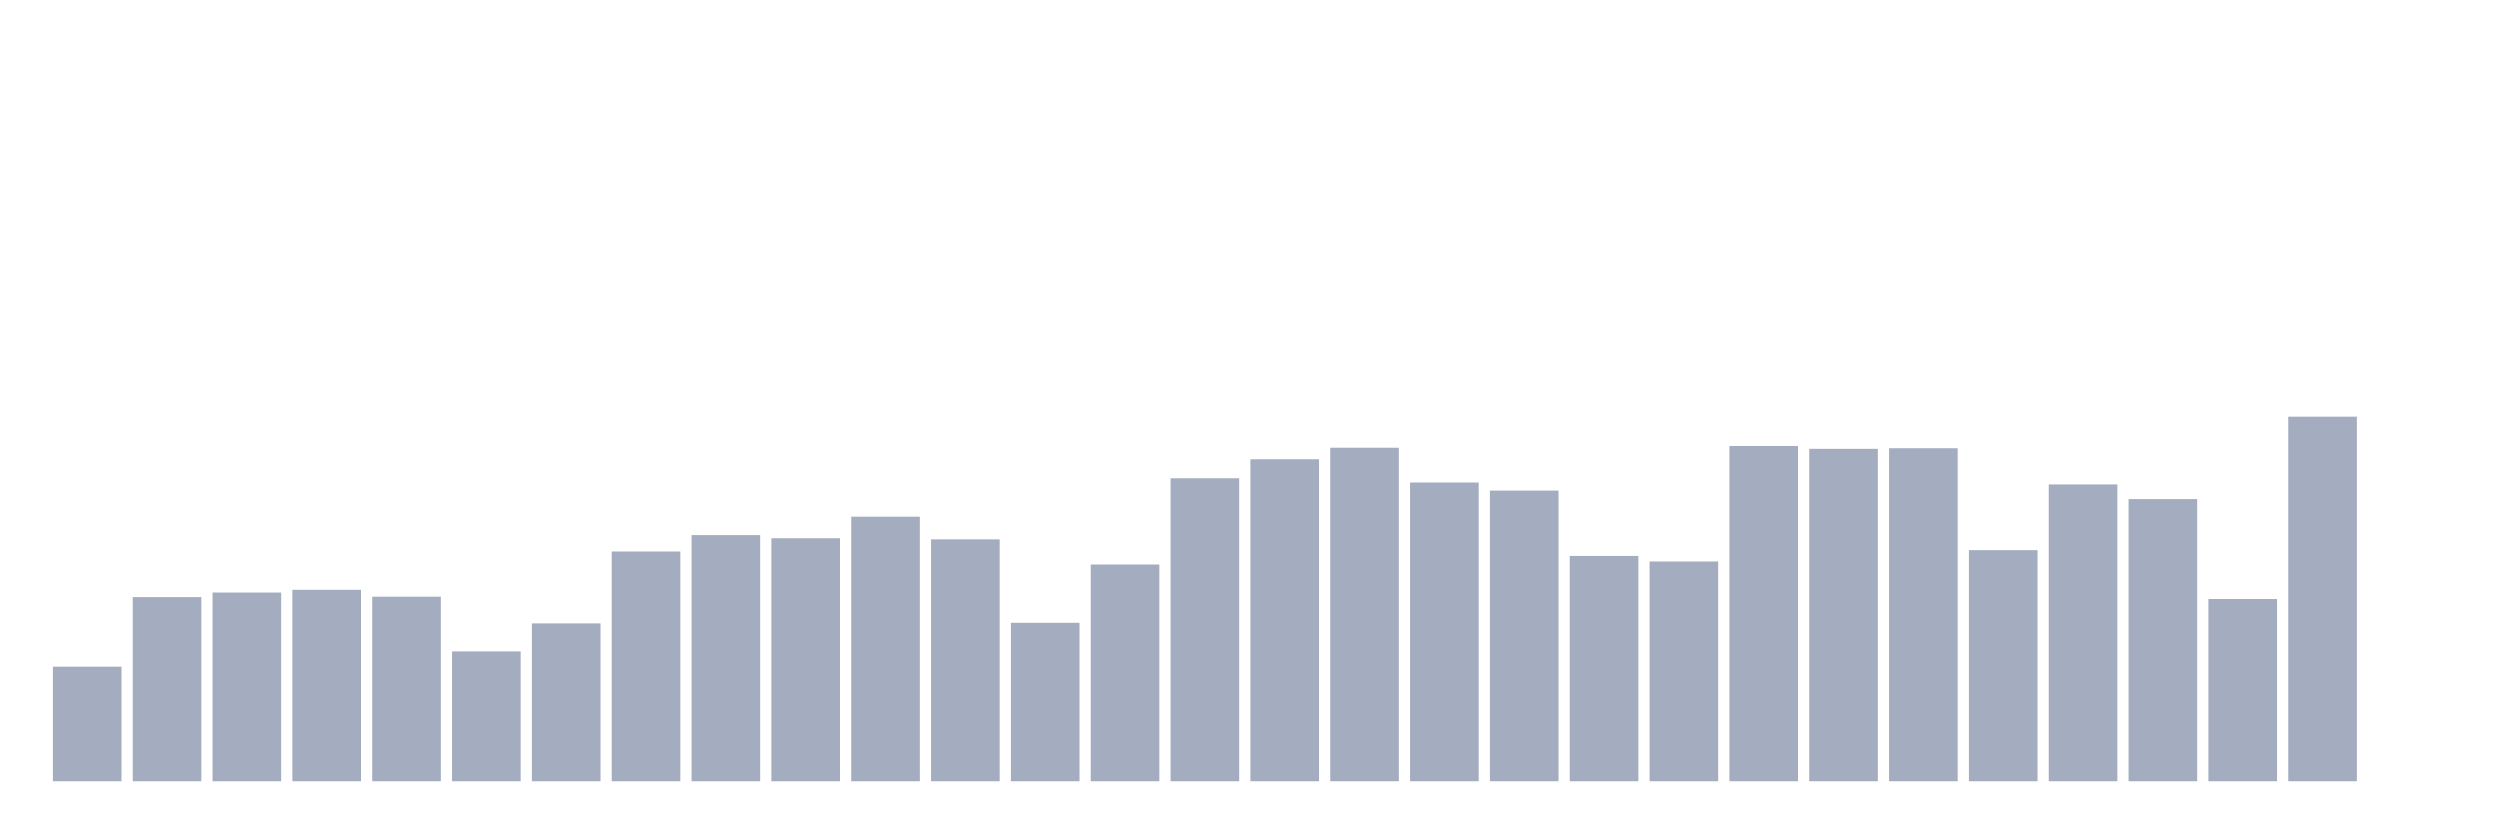
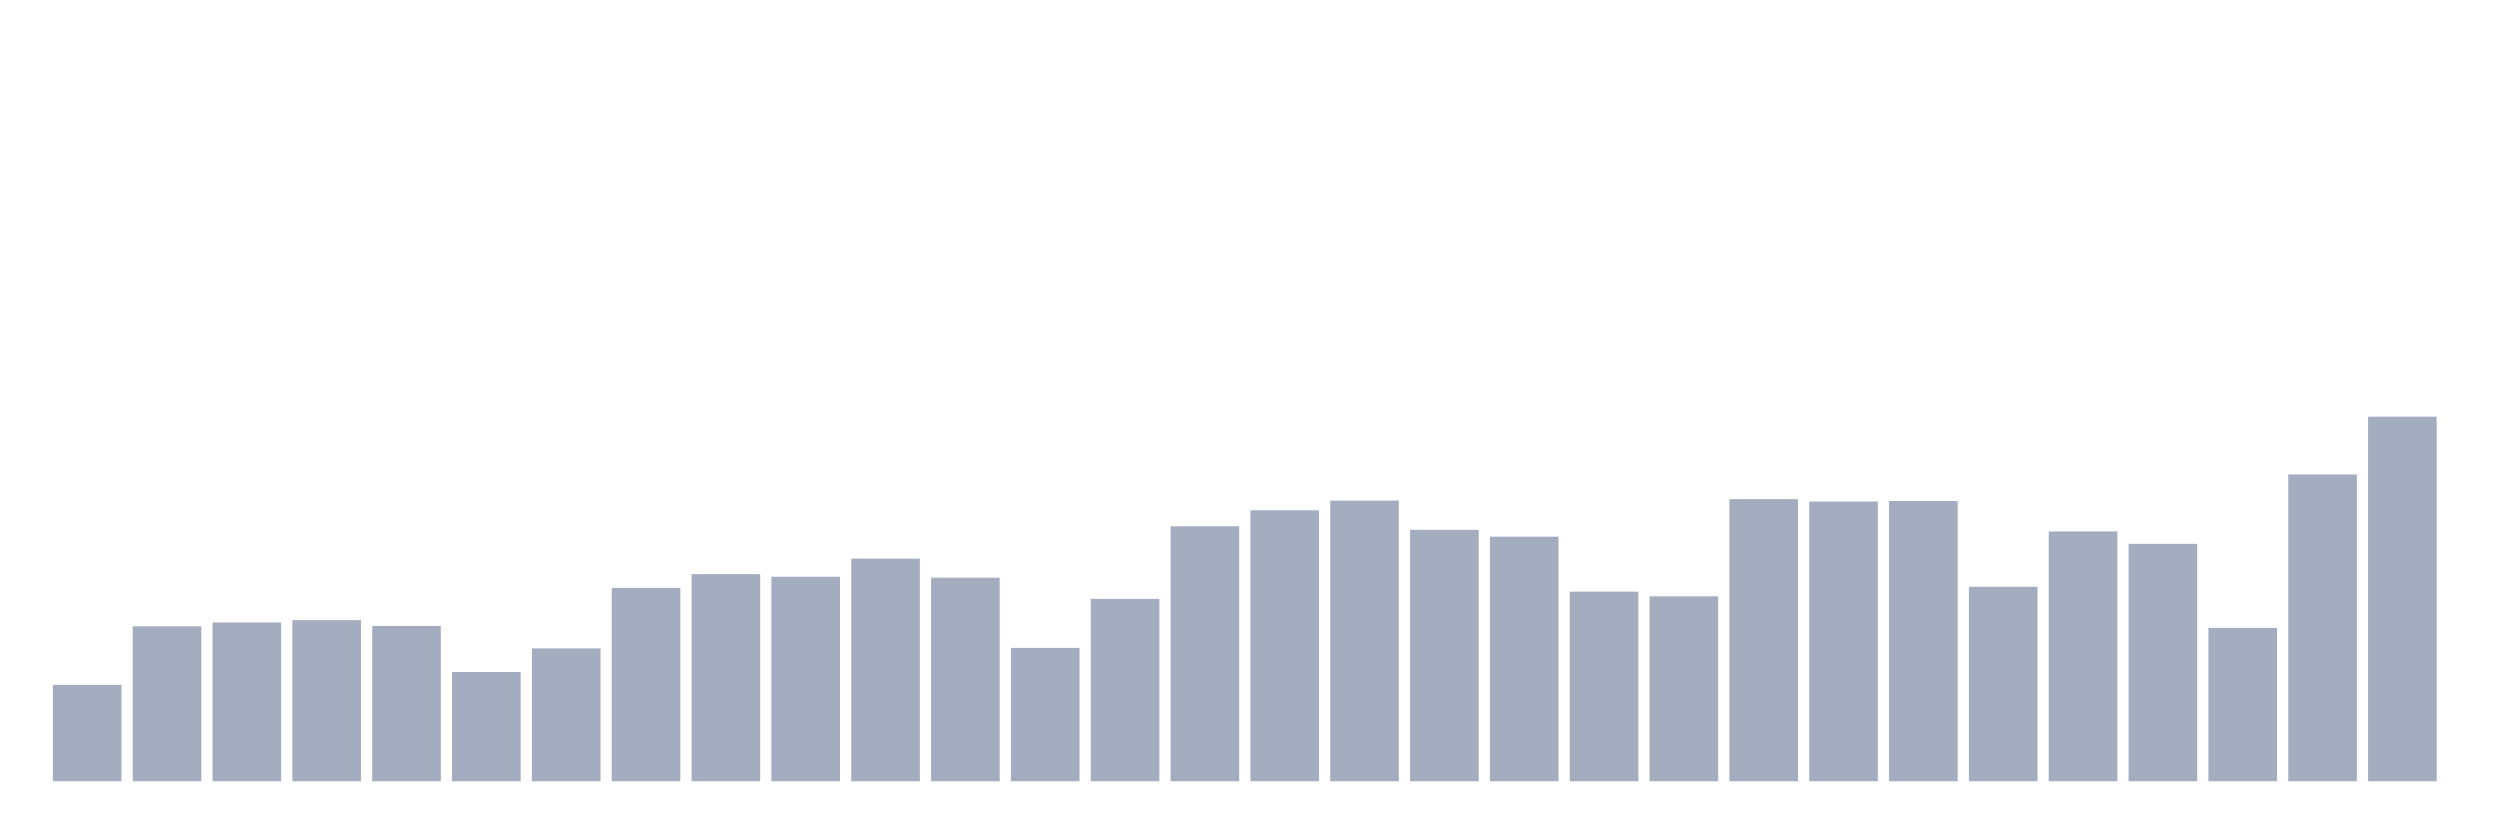
<svg xmlns="http://www.w3.org/2000/svg" viewBox="0 0 480 160">
  <g transform="translate(10,10)">
-     <rect class="bar" x="0.153" width="13.175" y="118" height="22" fill="rgb(164,173,192)" />
-     <rect class="bar" x="15.482" width="13.175" y="104.641" height="35.359" fill="rgb(164,173,192)" />
-     <rect class="bar" x="30.81" width="13.175" y="103.767" height="36.233" fill="rgb(164,173,192)" />
-     <rect class="bar" x="46.138" width="13.175" y="103.243" height="36.757" fill="rgb(164,173,192)" />
-     <rect class="bar" x="61.466" width="13.175" y="104.563" height="35.437" fill="rgb(164,173,192)" />
-     <rect class="bar" x="76.794" width="13.175" y="115.068" height="24.932" fill="rgb(164,173,192)" />
-     <rect class="bar" x="92.123" width="13.175" y="109.689" height="30.311" fill="rgb(164,173,192)" />
-     <rect class="bar" x="107.451" width="13.175" y="95.883" height="44.117" fill="rgb(164,173,192)" />
-     <rect class="bar" x="122.779" width="13.175" y="92.738" height="47.262" fill="rgb(164,173,192)" />
-     <rect class="bar" x="138.107" width="13.175" y="93.34" height="46.66" fill="rgb(164,173,192)" />
-     <rect class="bar" x="153.436" width="13.175" y="89.204" height="50.796" fill="rgb(164,173,192)" />
-     <rect class="bar" x="168.764" width="13.175" y="93.553" height="46.447" fill="rgb(164,173,192)" />
-     <rect class="bar" x="184.092" width="13.175" y="109.573" height="30.427" fill="rgb(164,173,192)" />
-     <rect class="bar" x="199.42" width="13.175" y="98.388" height="41.612" fill="rgb(164,173,192)" />
-     <rect class="bar" x="214.748" width="13.175" y="81.825" height="58.175" fill="rgb(164,173,192)" />
-     <rect class="bar" x="230.077" width="13.175" y="78.175" height="61.825" fill="rgb(164,173,192)" />
-     <rect class="bar" x="245.405" width="13.175" y="75.961" height="64.039" fill="rgb(164,173,192)" />
-     <rect class="bar" x="260.733" width="13.175" y="82.641" height="57.359" fill="rgb(164,173,192)" />
-     <rect class="bar" x="276.061" width="13.175" y="84.194" height="55.806" fill="rgb(164,173,192)" />
-     <rect class="bar" x="291.39" width="13.175" y="96.738" height="43.262" fill="rgb(164,173,192)" />
-     <rect class="bar" x="306.718" width="13.175" y="97.806" height="42.194" fill="rgb(164,173,192)" />
-     <rect class="bar" x="322.046" width="13.175" y="75.631" height="64.369" fill="rgb(164,173,192)" />
-     <rect class="bar" x="337.374" width="13.175" y="76.175" height="63.825" fill="rgb(164,173,192)" />
-     <rect class="bar" x="352.702" width="13.175" y="76.058" height="63.942" fill="rgb(164,173,192)" />
-     <rect class="bar" x="368.031" width="13.175" y="95.631" height="44.369" fill="rgb(164,173,192)" />
-     <rect class="bar" x="383.359" width="13.175" y="83.01" height="56.99" fill="rgb(164,173,192)" />
-     <rect class="bar" x="398.687" width="13.175" y="85.825" height="54.175" fill="rgb(164,173,192)" />
-     <rect class="bar" x="414.015" width="13.175" y="105.01" height="34.99" fill="rgb(164,173,192)" />
-     <rect class="bar" x="429.344" width="13.175" y="70" height="70" fill="rgb(164,173,192)" />
-     <rect class="bar" x="444.672" width="13.175" y="140" height="0" fill="rgb(164,173,192)" />
+     <rect class="bar" x="0.153" width="13.175" y="121.487" height="18.513" fill="rgb(164,173,192)" />
+     <rect class="bar" x="15.482" width="13.175" y="110.245" height="29.755" fill="rgb(164,173,192)" />
+     <rect class="bar" x="30.81" width="13.175" y="109.51" height="30.49" fill="rgb(164,173,192)" />
+     <rect class="bar" x="46.138" width="13.175" y="109.069" height="30.931" fill="rgb(164,173,192)" />
+     <rect class="bar" x="61.466" width="13.175" y="110.18" height="29.82" fill="rgb(164,173,192)" />
+     <rect class="bar" x="76.794" width="13.175" y="119.02" height="20.98" fill="rgb(164,173,192)" />
+     <rect class="bar" x="92.123" width="13.175" y="114.493" height="25.507" fill="rgb(164,173,192)" />
+     <rect class="bar" x="107.451" width="13.175" y="102.876" height="37.124" fill="rgb(164,173,192)" />
+     <rect class="bar" x="122.779" width="13.175" y="100.229" height="39.771" fill="rgb(164,173,192)" />
+     <rect class="bar" x="138.107" width="13.175" y="100.735" height="39.265" fill="rgb(164,173,192)" />
+     <rect class="bar" x="153.436" width="13.175" y="97.255" height="42.745" fill="rgb(164,173,192)" />
+     <rect class="bar" x="168.764" width="13.175" y="100.915" height="39.085" fill="rgb(164,173,192)" />
+     <rect class="bar" x="184.092" width="13.175" y="114.395" height="25.605" fill="rgb(164,173,192)" />
+     <rect class="bar" x="199.42" width="13.175" y="104.984" height="35.016" fill="rgb(164,173,192)" />
+     <rect class="bar" x="214.748" width="13.175" y="91.046" height="48.954" fill="rgb(164,173,192)" />
+     <rect class="bar" x="230.077" width="13.175" y="87.974" height="52.026" fill="rgb(164,173,192)" />
+     <rect class="bar" x="245.405" width="13.175" y="86.111" height="53.889" fill="rgb(164,173,192)" />
+     <rect class="bar" x="260.733" width="13.175" y="91.732" height="48.268" fill="rgb(164,173,192)" />
+     <rect class="bar" x="276.061" width="13.175" y="93.039" height="46.961" fill="rgb(164,173,192)" />
+     <rect class="bar" x="291.39" width="13.175" y="103.595" height="36.405" fill="rgb(164,173,192)" />
+     <rect class="bar" x="306.718" width="13.175" y="104.493" height="35.507" fill="rgb(164,173,192)" />
+     <rect class="bar" x="322.046" width="13.175" y="85.833" height="54.167" fill="rgb(164,173,192)" />
+     <rect class="bar" x="337.374" width="13.175" y="86.291" height="53.709" fill="rgb(164,173,192)" />
+     <rect class="bar" x="352.702" width="13.175" y="86.193" height="53.807" fill="rgb(164,173,192)" />
+     <rect class="bar" x="368.031" width="13.175" y="102.663" height="37.337" fill="rgb(164,173,192)" />
+     <rect class="bar" x="383.359" width="13.175" y="92.042" height="47.958" fill="rgb(164,173,192)" />
+     <rect class="bar" x="398.687" width="13.175" y="94.412" height="45.588" fill="rgb(164,173,192)" />
+     <rect class="bar" x="414.015" width="13.175" y="110.556" height="29.444" fill="rgb(164,173,192)" />
+     <rect class="bar" x="429.344" width="13.175" y="81.095" height="58.905" fill="rgb(164,173,192)" />
+     <rect class="bar" x="444.672" width="13.175" y="70" height="70" fill="rgb(164,173,192)" />
  </g>
</svg>
